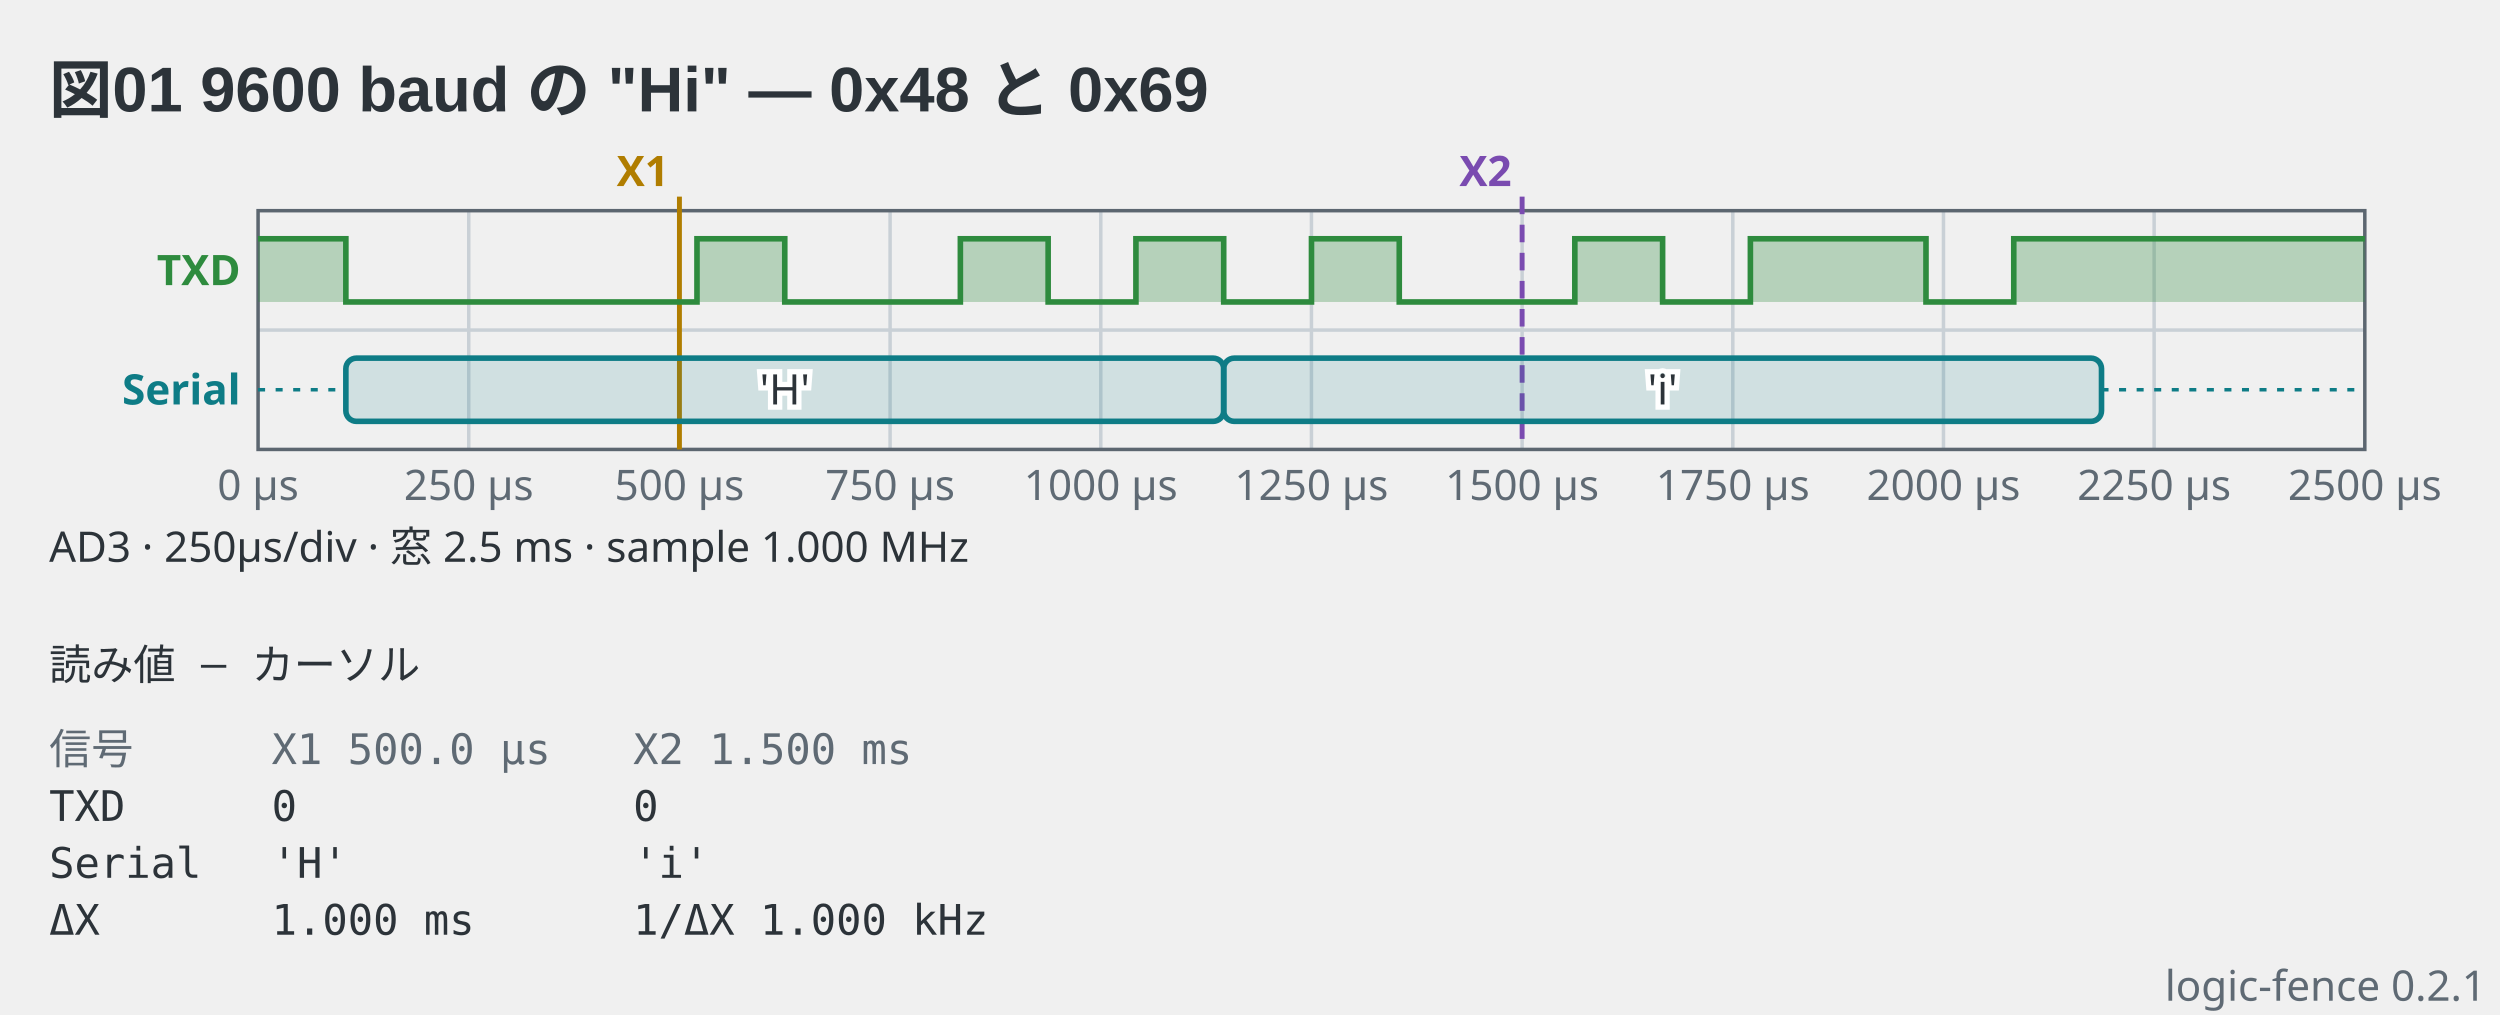
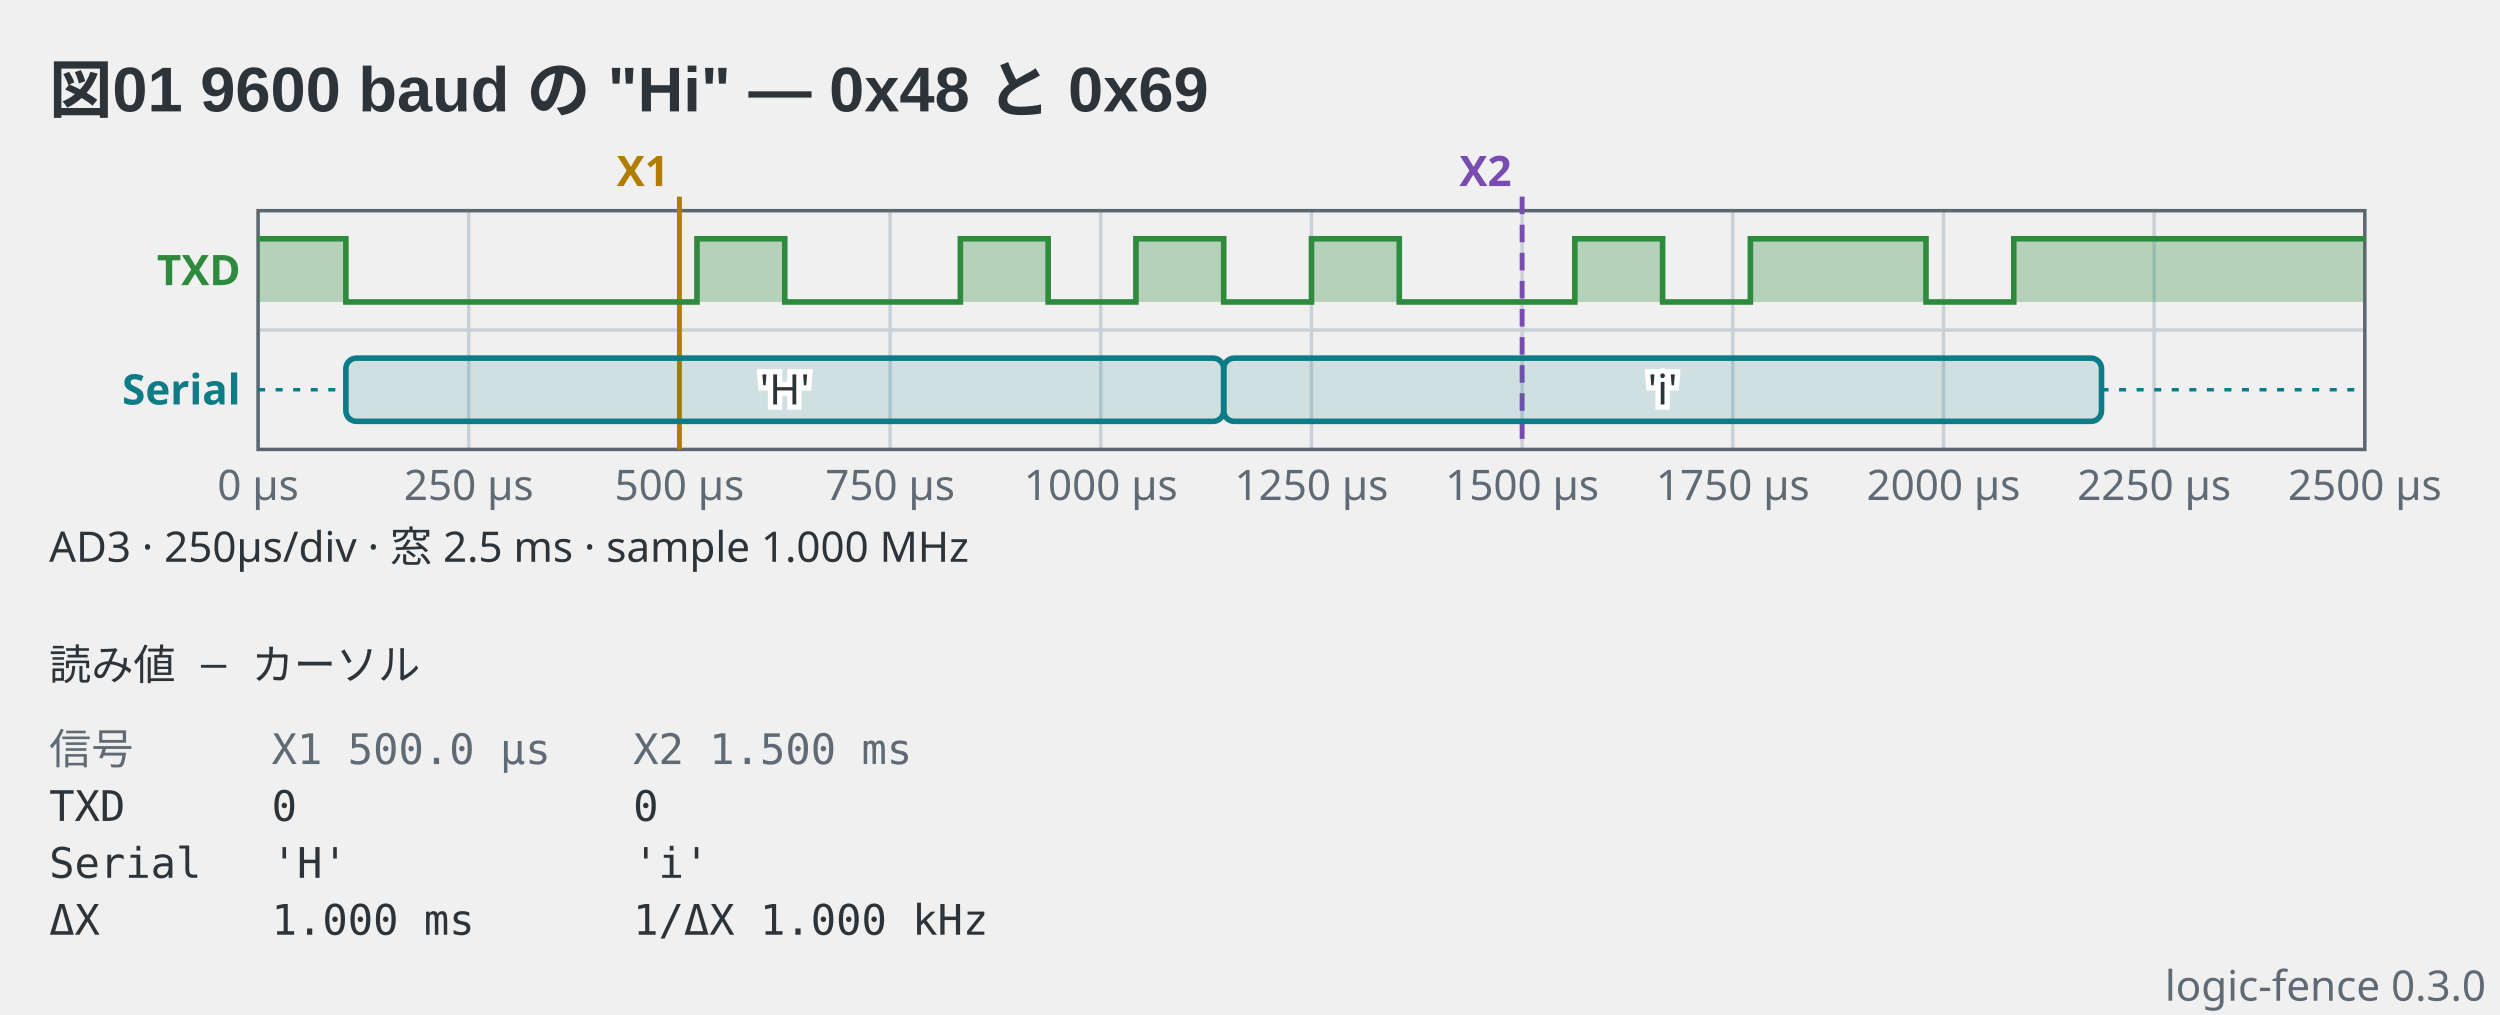
- <svg xmlns="http://www.w3.org/2000/svg" viewBox="0 0 712 289" width="712" height="289" data-logic-fence="0.2.1" role="img">
+ <svg xmlns="http://www.w3.org/2000/svg" viewBox="0 0 712 289" width="712" height="289" data-logic-fence="0.3.0" role="img">
  <text x="14" y="32" text-anchor="start" font-family="'Segoe UI', 'Helvetica Neue', Arial, 'Noto Sans', 'Hiragino Sans', 'Yu Gothic UI', 'Noto Sans CJK JP', sans-serif" fill="#2c3339" font-size="18" font-weight="600">図01 9600 baud の "Hi" — 0x48 と 0x69</text>
  <line x1="133.5" y1="60" x2="133.5" y2="128" stroke="#c9d0d6" stroke-width="1" />
  <line x1="193.5" y1="60" x2="193.5" y2="128" stroke="#c9d0d6" stroke-width="1" />
  <line x1="253.5" y1="60" x2="253.5" y2="128" stroke="#c9d0d6" stroke-width="1" />
  <line x1="313.5" y1="60" x2="313.5" y2="128" stroke="#c9d0d6" stroke-width="1" />
  <line x1="373.5" y1="60" x2="373.5" y2="128" stroke="#c9d0d6" stroke-width="1" />
  <line x1="433.5" y1="60" x2="433.5" y2="128" stroke="#c9d0d6" stroke-width="1" />
  <line x1="493.5" y1="60" x2="493.5" y2="128" stroke="#c9d0d6" stroke-width="1" />
  <line x1="553.5" y1="60" x2="553.5" y2="128" stroke="#c9d0d6" stroke-width="1" />
  <line x1="613.5" y1="60" x2="613.5" y2="128" stroke="#c9d0d6" stroke-width="1" />
  <line x1="73.5" y1="94" x2="673.5" y2="94" stroke="#c9d0d6" stroke-width="1" />
  <rect x="73.5" y="60" width="600" height="68" fill="none" stroke="#5c6670" stroke-width="1" />
  <text x="73.5" y="142.4" text-anchor="middle" font-family="ui-sans-serif, system-ui, sans-serif" fill="#5f6a74" font-size="12">0 µs</text>
  <text x="133.5" y="142.4" text-anchor="middle" font-family="ui-sans-serif, system-ui, sans-serif" fill="#5f6a74" font-size="12">250 µs</text>
  <text x="193.5" y="142.4" text-anchor="middle" font-family="ui-sans-serif, system-ui, sans-serif" fill="#5f6a74" font-size="12">500 µs</text>
  <text x="253.5" y="142.4" text-anchor="middle" font-family="ui-sans-serif, system-ui, sans-serif" fill="#5f6a74" font-size="12">750 µs</text>
  <text x="313.5" y="142.4" text-anchor="middle" font-family="ui-sans-serif, system-ui, sans-serif" fill="#5f6a74" font-size="12">1000 µs</text>
  <text x="373.5" y="142.4" text-anchor="middle" font-family="ui-sans-serif, system-ui, sans-serif" fill="#5f6a74" font-size="12">1250 µs</text>
  <text x="433.5" y="142.4" text-anchor="middle" font-family="ui-sans-serif, system-ui, sans-serif" fill="#5f6a74" font-size="12">1500 µs</text>
  <text x="493.5" y="142.4" text-anchor="middle" font-family="ui-sans-serif, system-ui, sans-serif" fill="#5f6a74" font-size="12">1750 µs</text>
  <text x="553.5" y="142.4" text-anchor="middle" font-family="ui-sans-serif, system-ui, sans-serif" fill="#5f6a74" font-size="12">2000 µs</text>
  <text x="613.5" y="142.4" text-anchor="middle" font-family="ui-sans-serif, system-ui, sans-serif" fill="#5f6a74" font-size="12">2250 µs</text>
  <text x="673.5" y="142.4" text-anchor="middle" font-family="ui-sans-serif, system-ui, sans-serif" fill="#5f6a74" font-size="12">2500 µs</text>
  <line x1="193.5" y1="56" x2="193.5" y2="128" stroke="#b07d00" stroke-width="1.4" />
  <text x="190.5" y="53" text-anchor="end" font-family="ui-sans-serif, system-ui, sans-serif" fill="#b07d00" font-size="12" font-weight="600">X1</text>
  <line x1="433.5" y1="56" x2="433.5" y2="128" stroke="#7a4bb0" stroke-width="1.4" stroke-dasharray="5 3" />
  <text x="430.5" y="53" text-anchor="end" font-family="ui-sans-serif, system-ui, sans-serif" fill="#7a4bb0" font-size="12" font-weight="600">X2</text>
  <text x="68.5" y="81.2" text-anchor="end" font-family="ui-sans-serif, system-ui, sans-serif" fill="#2e8b3e" font-size="12" font-weight="600">TXD</text>
  <path d="M73.5 68H98.5V86H198.5V68H223.5V86H273.51V68H298.51V86H323.51V68H348.51V86H373.51V68H398.51V86H448.51V68H473.51V86H498.51V68H548.52V86H573.52V68H673.5V86H73.5Z" fill="#2e8b3e" fill-opacity="0.3" stroke="none" />
  <path d="M73.5 68H98.5V86H198.5V68H223.5V86H273.51V68H298.51V86H323.51V68H348.51V86H373.51V68H398.51V86H448.51V68H473.51V86H498.51V68H548.52V86H573.52V68H673.5" fill="none" stroke="#2e8b3e" stroke-width="1.6" stroke-linejoin="miter" />
  <text x="68.5" y="115.2" text-anchor="end" font-family="ui-sans-serif, system-ui, sans-serif" fill="#0e7c86" font-size="12" font-weight="600">Serial</text>
  <line x1="73.5" y1="111" x2="98.5" y2="111" stroke="#0e7c86" stroke-width="1" stroke-dasharray="2 3" />
  <rect x="98.5" y="102" width="250" height="18" rx="3" fill="#0e7c86" fill-opacity="0.14" stroke="#0e7c86" stroke-width="1.6" />
  <text x="223.5" y="115.2" text-anchor="middle" font-family="ui-sans-serif, system-ui, sans-serif" stroke="#ffffff" stroke-width="3" paint-order="stroke" fill="#2c3339" font-size="12">'H'</text>
  <rect x="348.51" y="102" width="250" height="18" rx="3" fill="#0e7c86" fill-opacity="0.14" stroke="#0e7c86" stroke-width="1.6" />
  <text x="473.51" y="115.2" text-anchor="middle" font-family="ui-sans-serif, system-ui, sans-serif" stroke="#ffffff" stroke-width="3" paint-order="stroke" fill="#2c3339" font-size="12">'i'</text>
  <line x1="598.51" y1="111" x2="673.5" y2="111" stroke="#0e7c86" stroke-width="1" stroke-dasharray="2 3" />
  <text x="14" y="160" text-anchor="start" font-family="ui-sans-serif, system-ui, sans-serif" fill="#2c3339" font-size="12">AD3  ·  250µs/div  ·  窓 2.5 ms  ·  sample 1.000 MHz</text>
  <text x="14" y="193.6" text-anchor="start" font-family="ui-monospace, 'DejaVu Sans Mono', 'Noto Sans Mono CJK JP', monospace" fill="#2c3339" font-size="12" xml:space="preserve">読み値 — カーソル</text>
  <text x="14" y="217.6" text-anchor="start" font-family="ui-monospace, 'DejaVu Sans Mono', 'Noto Sans Mono CJK JP', monospace" fill="#5f6a74" font-size="12" xml:space="preserve">信号</text>
  <text x="77.36" y="217.6" text-anchor="start" font-family="ui-monospace, 'DejaVu Sans Mono', 'Noto Sans Mono CJK JP', monospace" fill="#5f6a74" font-size="12" xml:space="preserve">X1 500.0 µs</text>
  <text x="180.32" y="217.6" text-anchor="start" font-family="ui-monospace, 'DejaVu Sans Mono', 'Noto Sans Mono CJK JP', monospace" fill="#5f6a74" font-size="12" xml:space="preserve">X2 1.500 ms</text>
  <text x="14" y="233.8" text-anchor="start" font-family="ui-monospace, 'DejaVu Sans Mono', 'Noto Sans Mono CJK JP', monospace" fill="#2c3339" font-size="12" xml:space="preserve">TXD</text>
  <text x="77.36" y="233.8" text-anchor="start" font-family="ui-monospace, 'DejaVu Sans Mono', 'Noto Sans Mono CJK JP', monospace" fill="#2c3339" font-size="12" xml:space="preserve">0</text>
  <text x="180.32" y="233.8" text-anchor="start" font-family="ui-monospace, 'DejaVu Sans Mono', 'Noto Sans Mono CJK JP', monospace" fill="#2c3339" font-size="12" xml:space="preserve">0</text>
  <text x="14" y="250" text-anchor="start" font-family="ui-monospace, 'DejaVu Sans Mono', 'Noto Sans Mono CJK JP', monospace" fill="#2c3339" font-size="12" xml:space="preserve">Serial</text>
  <text x="77.36" y="250" text-anchor="start" font-family="ui-monospace, 'DejaVu Sans Mono', 'Noto Sans Mono CJK JP', monospace" fill="#2c3339" font-size="12" xml:space="preserve">'H'</text>
  <text x="180.32" y="250" text-anchor="start" font-family="ui-monospace, 'DejaVu Sans Mono', 'Noto Sans Mono CJK JP', monospace" fill="#2c3339" font-size="12" xml:space="preserve">'i'</text>
  <text x="14" y="266.2" text-anchor="start" font-family="ui-monospace, 'DejaVu Sans Mono', 'Noto Sans Mono CJK JP', monospace" fill="#2c3339" font-size="12" xml:space="preserve">ΔX</text>
  <text x="77.36" y="266.2" text-anchor="start" font-family="ui-monospace, 'DejaVu Sans Mono', 'Noto Sans Mono CJK JP', monospace" fill="#2c3339" font-size="12" xml:space="preserve">1.000 ms</text>
  <text x="180.32" y="266.2" text-anchor="start" font-family="ui-monospace, 'DejaVu Sans Mono', 'Noto Sans Mono CJK JP', monospace" fill="#2c3339" font-size="12" xml:space="preserve">1/ΔX 1.000 kHz</text>
-   <text x="708" y="285" text-anchor="end" font-family="ui-sans-serif, system-ui, sans-serif" fill="#5f6a74" font-size="12">logic-fence 0.2.1</text>
+   <text x="708" y="285" text-anchor="end" font-family="ui-sans-serif, system-ui, sans-serif" fill="#5f6a74" font-size="12">logic-fence 0.3.0</text>
</svg>
